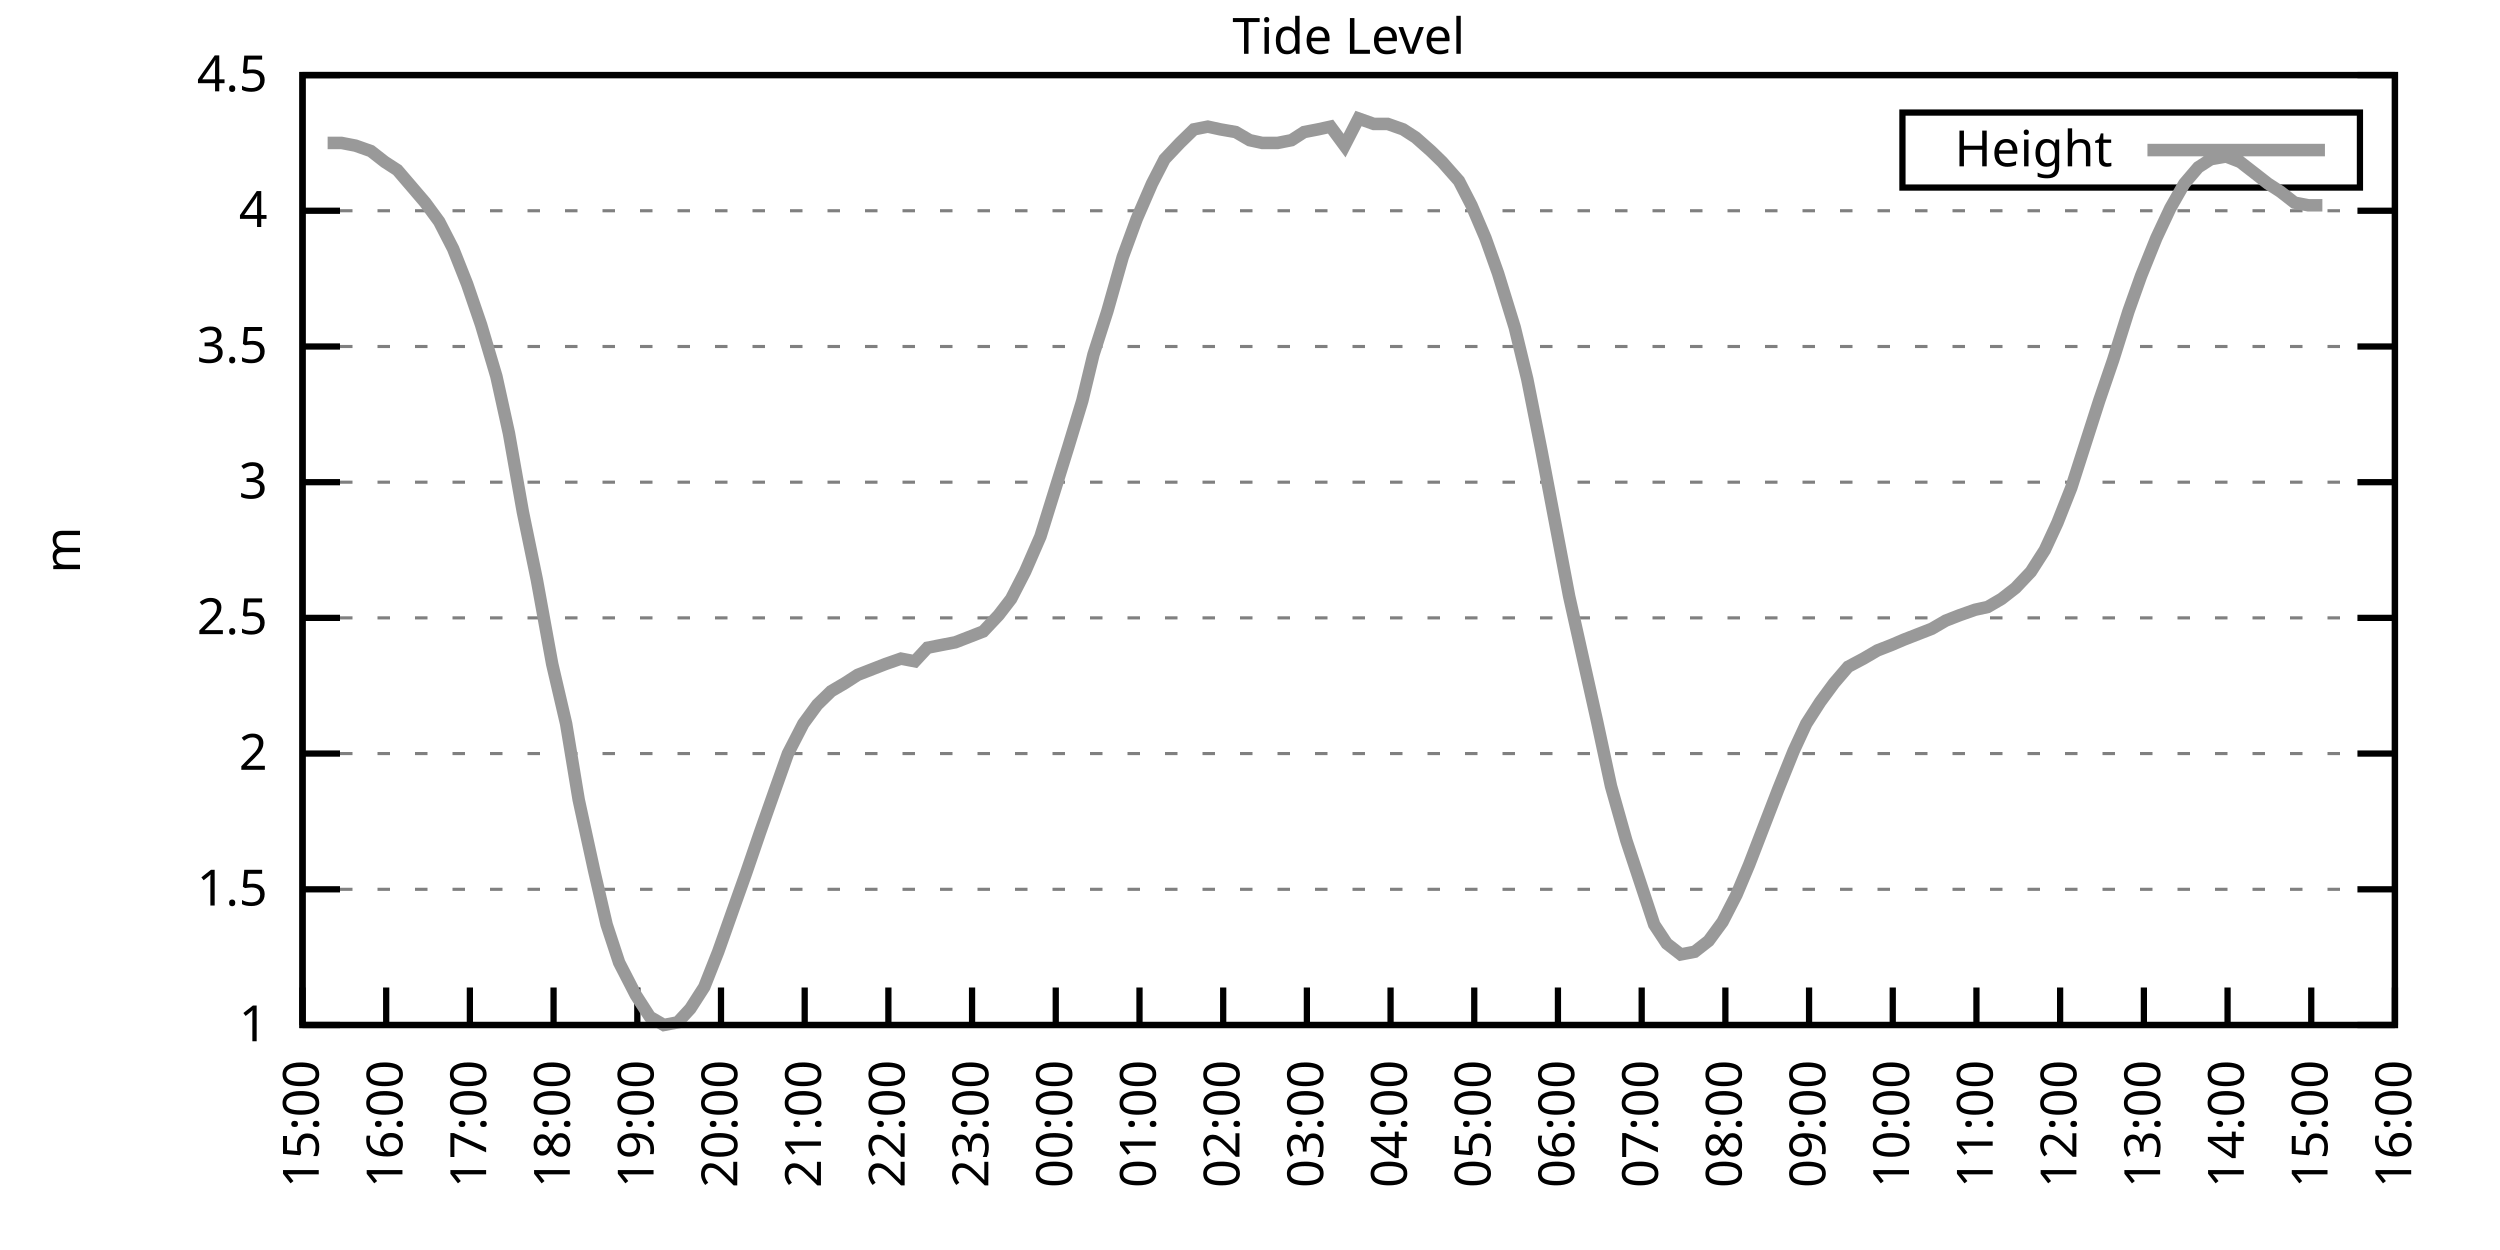
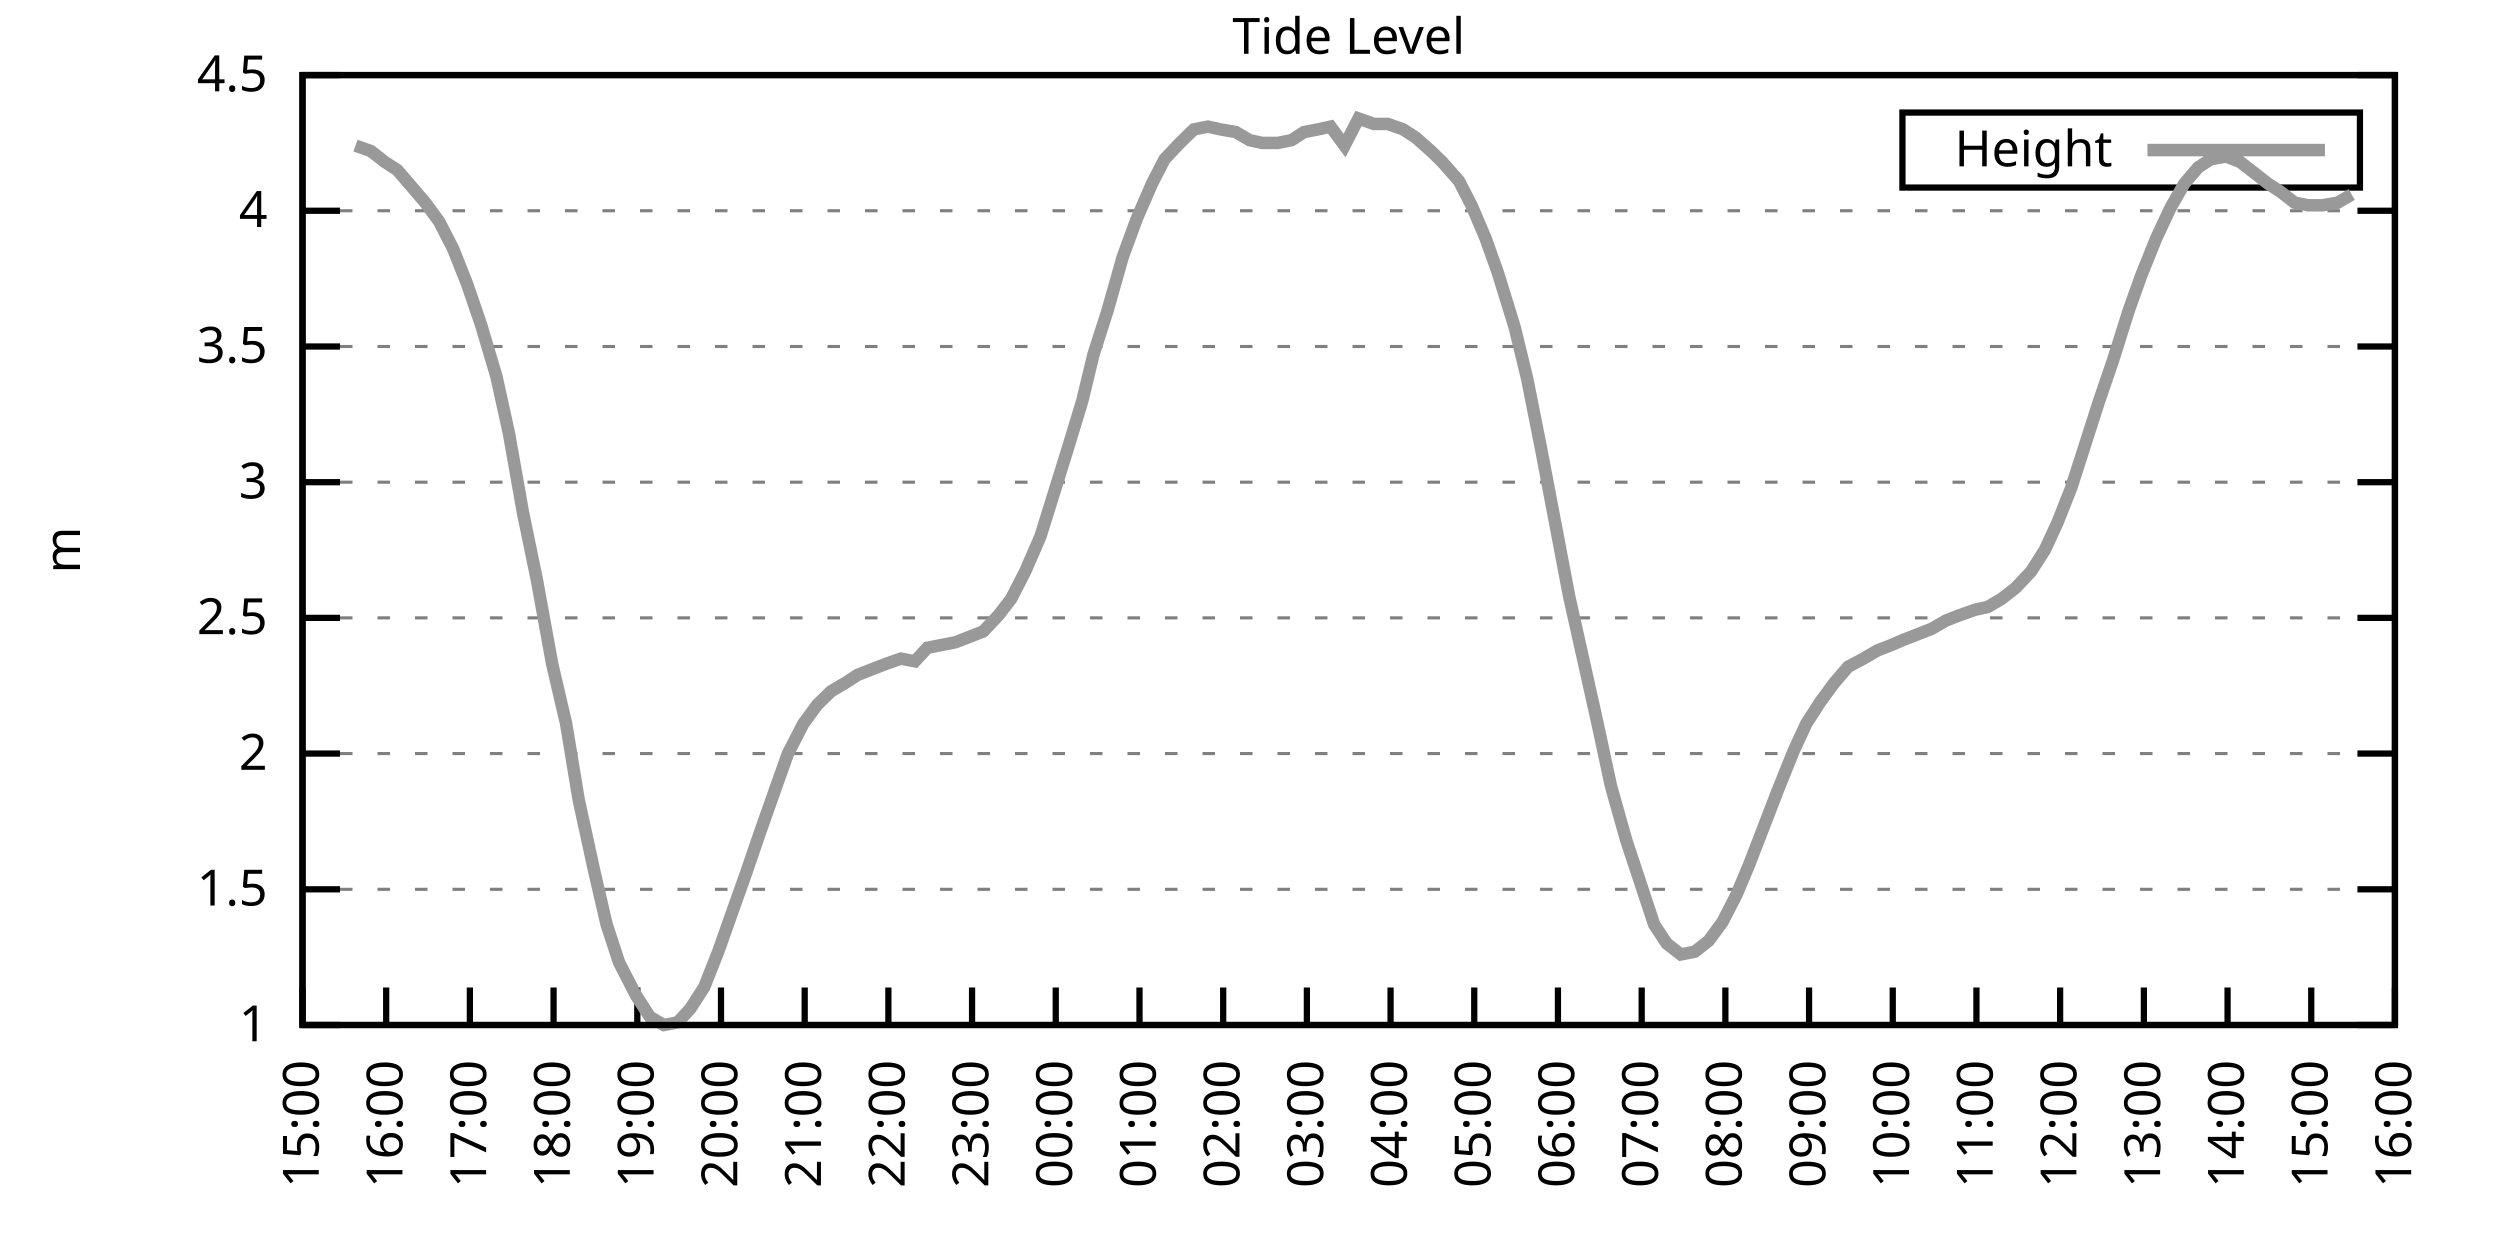
<svg xmlns="http://www.w3.org/2000/svg" xmlns:xlink="http://www.w3.org/1999/xlink" width="400" height="200" viewBox="0 0 400 200">
  <g id="gnuplot_canvas">
    <rect x="0" y="0" width="400" height="200" fill="none" />
    <defs>
      <circle id="gpDot" r="0.5" stroke-width="0.5" stroke="currentColor" />
      <path id="gpPt0" stroke-width="0.333" stroke="currentColor" d="M-1,0 h2 M0,-1 v2" />
      <path id="gpPt1" stroke-width="0.333" stroke="currentColor" d="M-1,-1 L1,1 M1,-1 L-1,1" />
      <path id="gpPt2" stroke-width="0.333" stroke="currentColor" d="M-1,0 L1,0 M0,-1 L0,1 M-1,-1 L1,1 M-1,1 L1,-1" />
      <rect id="gpPt3" stroke-width="0.333" stroke="currentColor" x="-1" y="-1" width="2" height="2" />
      <rect id="gpPt4" stroke-width="0.333" stroke="currentColor" fill="currentColor" x="-1" y="-1" width="2" height="2" />
      <circle id="gpPt5" stroke-width="0.333" stroke="currentColor" cx="0" cy="0" r="1" />
      <use xlink:href="#gpPt5" id="gpPt6" fill="currentColor" stroke="none" />
      <path id="gpPt7" stroke-width="0.333" stroke="currentColor" d="M0,-1.33 L-1.33,0.67 L1.33,0.67 z" />
      <use xlink:href="#gpPt7" id="gpPt8" fill="currentColor" stroke="none" />
      <use xlink:href="#gpPt7" id="gpPt9" stroke="currentColor" transform="rotate(180)" />
      <use xlink:href="#gpPt9" id="gpPt10" fill="currentColor" stroke="none" />
      <use xlink:href="#gpPt3" id="gpPt11" stroke="currentColor" transform="rotate(45)" />
      <use xlink:href="#gpPt11" id="gpPt12" fill="currentColor" stroke="none" />
      <path id="gpPt13" stroke-width="0.333" stroke="currentColor" d="M0,1.330 L1.265,0.411 L0.782,-1.067 L-0.782,-1.076 L-1.265,0.411 z" />
      <use xlink:href="#gpPt13" id="gpPt14" fill="currentColor" stroke="none" />
      <filter id="textbox" filterUnits="objectBoundingBox" x="0" y="0" height="1" width="1">
        <feFlood flood-color="white" flood-opacity="1" result="bgnd" />
        <feComposite in="SourceGraphic" in2="bgnd" operator="atop" />
      </filter>
      <filter id="greybox" filterUnits="objectBoundingBox" x="0" y="0" height="1" width="1">
        <feFlood flood-color="lightgrey" flood-opacity="1" result="grey" />
        <feComposite in="SourceGraphic" in2="grey" operator="atop" />
      </filter>
    </defs>
    <g fill="none" color="white" stroke="currentColor" stroke-width="1.00" stroke-linecap="butt" stroke-linejoin="miter">
</g>
    <g fill="none" color="black" stroke="currentColor" stroke-width="1.00" stroke-linecap="butt" stroke-linejoin="miter">
      <g stroke="none" shape-rendering="crispEdges">
        <polygon fill="rgb(255, 255, 255)" points="48.40,164.00 383.18,164.00 383.18,12.02 48.40,12.02 " />
      </g>
    </g>
    <g fill="none" color="black" stroke="currentColor" stroke-width="1.00" stroke-linecap="butt" stroke-linejoin="miter">
</g>
    <g fill="none" color="black" stroke="black" stroke-width="0.50" stroke-linecap="butt" stroke-linejoin="miter">
</g>
    <g fill="none" color="gray" stroke="currentColor" stroke-width="0.50" stroke-linecap="butt" stroke-linejoin="miter">
      <path stroke="gray" stroke-dasharray="2,4" class="gridline" d="M48.40,164.00 L383.19,164.00  " />
    </g>
    <g fill="none" color="gray" stroke="gray" stroke-width="1.00" stroke-linecap="butt" stroke-linejoin="miter">
</g>
    <g fill="none" color="black" stroke="currentColor" stroke-width="1.00" stroke-linecap="butt" stroke-linejoin="miter">
      <path stroke="black" d="M48.40,164.00 L54.40,164.00 M383.19,164.00 L377.19,164.00  " />
      <g transform="translate(42.80,166.60)" stroke="none" fill="black" font-family="Sans" font-size="8.00" text-anchor="end">
        <text>
          <tspan font-family="Sans"> 1</tspan>
        </text>
      </g>
    </g>
    <g fill="none" color="black" stroke="currentColor" stroke-width="1.00" stroke-linecap="butt" stroke-linejoin="miter">
</g>
    <g fill="none" color="black" stroke="black" stroke-width="0.50" stroke-linecap="butt" stroke-linejoin="miter">
</g>
    <g fill="none" color="gray" stroke="currentColor" stroke-width="0.50" stroke-linecap="butt" stroke-linejoin="miter">
      <path stroke="gray" stroke-dasharray="2,4" class="gridline" d="M48.40,142.29 L383.19,142.29  " />
    </g>
    <g fill="none" color="gray" stroke="gray" stroke-width="1.00" stroke-linecap="butt" stroke-linejoin="miter">
</g>
    <g fill="none" color="black" stroke="currentColor" stroke-width="1.00" stroke-linecap="butt" stroke-linejoin="miter">
      <path stroke="black" d="M48.40,142.29 L54.40,142.29 M383.19,142.29 L377.19,142.29  " />
      <g transform="translate(42.80,144.89)" stroke="none" fill="black" font-family="Sans" font-size="8.00" text-anchor="end">
        <text>
          <tspan font-family="Sans"> 1.5</tspan>
        </text>
      </g>
    </g>
    <g fill="none" color="black" stroke="currentColor" stroke-width="1.00" stroke-linecap="butt" stroke-linejoin="miter">
</g>
    <g fill="none" color="black" stroke="black" stroke-width="0.50" stroke-linecap="butt" stroke-linejoin="miter">
</g>
    <g fill="none" color="gray" stroke="currentColor" stroke-width="0.50" stroke-linecap="butt" stroke-linejoin="miter">
      <path stroke="gray" stroke-dasharray="2,4" class="gridline" d="M48.40,120.57 L383.19,120.57  " />
    </g>
    <g fill="none" color="gray" stroke="gray" stroke-width="1.00" stroke-linecap="butt" stroke-linejoin="miter">
</g>
    <g fill="none" color="black" stroke="currentColor" stroke-width="1.00" stroke-linecap="butt" stroke-linejoin="miter">
      <path stroke="black" d="M48.40,120.57 L54.40,120.57 M383.19,120.57 L377.19,120.57  " />
      <g transform="translate(42.80,123.17)" stroke="none" fill="black" font-family="Sans" font-size="8.00" text-anchor="end">
        <text>
          <tspan font-family="Sans"> 2</tspan>
        </text>
      </g>
    </g>
    <g fill="none" color="black" stroke="currentColor" stroke-width="1.00" stroke-linecap="butt" stroke-linejoin="miter">
</g>
    <g fill="none" color="black" stroke="black" stroke-width="0.50" stroke-linecap="butt" stroke-linejoin="miter">
</g>
    <g fill="none" color="gray" stroke="currentColor" stroke-width="0.50" stroke-linecap="butt" stroke-linejoin="miter">
      <path stroke="gray" stroke-dasharray="2,4" class="gridline" d="M48.40,98.86 L383.19,98.86  " />
    </g>
    <g fill="none" color="gray" stroke="gray" stroke-width="1.00" stroke-linecap="butt" stroke-linejoin="miter">
</g>
    <g fill="none" color="black" stroke="currentColor" stroke-width="1.00" stroke-linecap="butt" stroke-linejoin="miter">
      <path stroke="black" d="M48.40,98.86 L54.40,98.86 M383.19,98.86 L377.19,98.86  " />
      <g transform="translate(42.80,101.46)" stroke="none" fill="black" font-family="Sans" font-size="8.00" text-anchor="end">
        <text>
          <tspan font-family="Sans"> 2.5</tspan>
        </text>
      </g>
    </g>
    <g fill="none" color="black" stroke="currentColor" stroke-width="1.00" stroke-linecap="butt" stroke-linejoin="miter">
</g>
    <g fill="none" color="black" stroke="black" stroke-width="0.50" stroke-linecap="butt" stroke-linejoin="miter">
</g>
    <g fill="none" color="gray" stroke="currentColor" stroke-width="0.50" stroke-linecap="butt" stroke-linejoin="miter">
      <path stroke="gray" stroke-dasharray="2,4" class="gridline" d="M48.40,77.15 L383.19,77.15  " />
    </g>
    <g fill="none" color="gray" stroke="gray" stroke-width="1.00" stroke-linecap="butt" stroke-linejoin="miter">
</g>
    <g fill="none" color="black" stroke="currentColor" stroke-width="1.00" stroke-linecap="butt" stroke-linejoin="miter">
      <path stroke="black" d="M48.40,77.15 L54.40,77.15 M383.19,77.15 L377.19,77.15  " />
      <g transform="translate(42.80,79.75)" stroke="none" fill="black" font-family="Sans" font-size="8.00" text-anchor="end">
        <text>
          <tspan font-family="Sans"> 3</tspan>
        </text>
      </g>
    </g>
    <g fill="none" color="black" stroke="currentColor" stroke-width="1.00" stroke-linecap="butt" stroke-linejoin="miter">
</g>
    <g fill="none" color="black" stroke="black" stroke-width="0.50" stroke-linecap="butt" stroke-linejoin="miter">
</g>
    <g fill="none" color="gray" stroke="currentColor" stroke-width="0.50" stroke-linecap="butt" stroke-linejoin="miter">
      <path stroke="gray" stroke-dasharray="2,4" class="gridline" d="M48.40,55.44 L383.19,55.44  " />
    </g>
    <g fill="none" color="gray" stroke="gray" stroke-width="1.00" stroke-linecap="butt" stroke-linejoin="miter">
</g>
    <g fill="none" color="black" stroke="currentColor" stroke-width="1.00" stroke-linecap="butt" stroke-linejoin="miter">
      <path stroke="black" d="M48.40,55.44 L54.40,55.44 M383.19,55.44 L377.19,55.44  " />
      <g transform="translate(42.80,58.04)" stroke="none" fill="black" font-family="Sans" font-size="8.00" text-anchor="end">
        <text>
          <tspan font-family="Sans"> 3.5</tspan>
        </text>
      </g>
    </g>
    <g fill="none" color="black" stroke="currentColor" stroke-width="1.00" stroke-linecap="butt" stroke-linejoin="miter">
</g>
    <g fill="none" color="black" stroke="black" stroke-width="0.50" stroke-linecap="butt" stroke-linejoin="miter">
</g>
    <g fill="none" color="gray" stroke="currentColor" stroke-width="0.50" stroke-linecap="butt" stroke-linejoin="miter">
      <path stroke="gray" stroke-dasharray="2,4" class="gridline" d="M48.40,33.72 L383.19,33.72  " />
    </g>
    <g fill="none" color="gray" stroke="gray" stroke-width="1.00" stroke-linecap="butt" stroke-linejoin="miter">
</g>
    <g fill="none" color="black" stroke="currentColor" stroke-width="1.00" stroke-linecap="butt" stroke-linejoin="miter">
      <path stroke="black" d="M48.40,33.72 L54.40,33.72 M383.19,33.72 L377.19,33.72  " />
      <g transform="translate(42.80,36.32)" stroke="none" fill="black" font-family="Sans" font-size="8.00" text-anchor="end">
        <text>
          <tspan font-family="Sans"> 4</tspan>
        </text>
      </g>
    </g>
    <g fill="none" color="black" stroke="currentColor" stroke-width="1.00" stroke-linecap="butt" stroke-linejoin="miter">
</g>
    <g fill="none" color="black" stroke="black" stroke-width="0.50" stroke-linecap="butt" stroke-linejoin="miter">
</g>
    <g fill="none" color="gray" stroke="currentColor" stroke-width="0.50" stroke-linecap="butt" stroke-linejoin="miter">
      <path stroke="gray" stroke-dasharray="2,4" class="gridline" d="M48.40,12.01 L383.19,12.01  " />
    </g>
    <g fill="none" color="gray" stroke="gray" stroke-width="1.00" stroke-linecap="butt" stroke-linejoin="miter">
</g>
    <g fill="none" color="black" stroke="currentColor" stroke-width="1.00" stroke-linecap="butt" stroke-linejoin="miter">
      <path stroke="black" d="M48.40,12.01 L54.40,12.01 M383.19,12.01 L377.19,12.01  " />
      <g transform="translate(42.80,14.61)" stroke="none" fill="black" font-family="Sans" font-size="8.00" text-anchor="end">
        <text>
          <tspan font-family="Sans"> 4.5</tspan>
        </text>
      </g>
    </g>
    <g fill="none" color="black" stroke="currentColor" stroke-width="1.00" stroke-linecap="butt" stroke-linejoin="miter">
      <path stroke="black" d="M48.40,164.00 L48.40,158.00  " />
      <g transform="translate(51.00,169.60) rotate(270.00)" stroke="none" fill="black" font-family="Sans" font-size="8.00" text-anchor="end">
        <text>
          <tspan font-family="Sans">15:00</tspan>
        </text>
      </g>
    </g>
    <g fill="none" color="black" stroke="currentColor" stroke-width="1.00" stroke-linecap="butt" stroke-linejoin="miter">
      <path stroke="black" d="M61.79,164.00 L61.79,158.00  " />
      <g transform="translate(64.39,169.60) rotate(270.00)" stroke="none" fill="black" font-family="Sans" font-size="8.00" text-anchor="end">
        <text>
          <tspan font-family="Sans">16:00</tspan>
        </text>
      </g>
    </g>
    <g fill="none" color="black" stroke="currentColor" stroke-width="1.00" stroke-linecap="butt" stroke-linejoin="miter">
      <path stroke="black" d="M75.18,164.00 L75.18,158.00  " />
      <g transform="translate(77.78,169.60) rotate(270.00)" stroke="none" fill="black" font-family="Sans" font-size="8.00" text-anchor="end">
        <text>
          <tspan font-family="Sans">17:00</tspan>
        </text>
      </g>
    </g>
    <g fill="none" color="black" stroke="currentColor" stroke-width="1.00" stroke-linecap="butt" stroke-linejoin="miter">
      <path stroke="black" d="M88.57,164.00 L88.57,158.00  " />
      <g transform="translate(91.17,169.60) rotate(270.00)" stroke="none" fill="black" font-family="Sans" font-size="8.00" text-anchor="end">
        <text>
          <tspan font-family="Sans">18:00</tspan>
        </text>
      </g>
    </g>
    <g fill="none" color="black" stroke="currentColor" stroke-width="1.00" stroke-linecap="butt" stroke-linejoin="miter">
      <path stroke="black" d="M101.97,164.00 L101.97,158.00  " />
      <g transform="translate(104.57,169.60) rotate(270.00)" stroke="none" fill="black" font-family="Sans" font-size="8.00" text-anchor="end">
        <text>
          <tspan font-family="Sans">19:00</tspan>
        </text>
      </g>
    </g>
    <g fill="none" color="black" stroke="currentColor" stroke-width="1.00" stroke-linecap="butt" stroke-linejoin="miter">
      <path stroke="black" d="M115.36,164.00 L115.36,158.00  " />
      <g transform="translate(117.96,169.60) rotate(270.00)" stroke="none" fill="black" font-family="Sans" font-size="8.00" text-anchor="end">
        <text>
          <tspan font-family="Sans">20:00</tspan>
        </text>
      </g>
    </g>
    <g fill="none" color="black" stroke="currentColor" stroke-width="1.00" stroke-linecap="butt" stroke-linejoin="miter">
      <path stroke="black" d="M128.75,164.00 L128.75,158.00  " />
      <g transform="translate(131.35,169.60) rotate(270.00)" stroke="none" fill="black" font-family="Sans" font-size="8.00" text-anchor="end">
        <text>
          <tspan font-family="Sans">21:00</tspan>
        </text>
      </g>
    </g>
    <g fill="none" color="black" stroke="currentColor" stroke-width="1.00" stroke-linecap="butt" stroke-linejoin="miter">
      <path stroke="black" d="M142.14,164.00 L142.14,158.00  " />
      <g transform="translate(144.74,169.60) rotate(270.00)" stroke="none" fill="black" font-family="Sans" font-size="8.00" text-anchor="end">
        <text>
          <tspan font-family="Sans">22:00</tspan>
        </text>
      </g>
    </g>
    <g fill="none" color="black" stroke="currentColor" stroke-width="1.00" stroke-linecap="butt" stroke-linejoin="miter">
      <path stroke="black" d="M155.53,164.00 L155.53,158.00  " />
      <g transform="translate(158.13,169.60) rotate(270.00)" stroke="none" fill="black" font-family="Sans" font-size="8.00" text-anchor="end">
        <text>
          <tspan font-family="Sans">23:00</tspan>
        </text>
      </g>
    </g>
    <g fill="none" color="black" stroke="currentColor" stroke-width="1.00" stroke-linecap="butt" stroke-linejoin="miter">
      <path stroke="black" d="M168.92,164.00 L168.92,158.00  " />
      <g transform="translate(171.52,169.60) rotate(270.00)" stroke="none" fill="black" font-family="Sans" font-size="8.00" text-anchor="end">
        <text>
          <tspan font-family="Sans">00:00</tspan>
        </text>
      </g>
    </g>
    <g fill="none" color="black" stroke="currentColor" stroke-width="1.00" stroke-linecap="butt" stroke-linejoin="miter">
      <path stroke="black" d="M182.32,164.00 L182.32,158.00  " />
      <g transform="translate(184.92,169.60) rotate(270.00)" stroke="none" fill="black" font-family="Sans" font-size="8.00" text-anchor="end">
        <text>
          <tspan font-family="Sans">01:00</tspan>
        </text>
      </g>
    </g>
    <g fill="none" color="black" stroke="currentColor" stroke-width="1.00" stroke-linecap="butt" stroke-linejoin="miter">
      <path stroke="black" d="M195.71,164.00 L195.71,158.00  " />
      <g transform="translate(198.31,169.60) rotate(270.00)" stroke="none" fill="black" font-family="Sans" font-size="8.00" text-anchor="end">
        <text>
          <tspan font-family="Sans">02:00</tspan>
        </text>
      </g>
    </g>
    <g fill="none" color="black" stroke="currentColor" stroke-width="1.00" stroke-linecap="butt" stroke-linejoin="miter">
      <path stroke="black" d="M209.10,164.00 L209.10,158.00  " />
      <g transform="translate(211.70,169.60) rotate(270.00)" stroke="none" fill="black" font-family="Sans" font-size="8.00" text-anchor="end">
        <text>
          <tspan font-family="Sans">03:00</tspan>
        </text>
      </g>
    </g>
    <g fill="none" color="black" stroke="currentColor" stroke-width="1.00" stroke-linecap="butt" stroke-linejoin="miter">
      <path stroke="black" d="M222.49,164.00 L222.49,158.00  " />
      <g transform="translate(225.09,169.60) rotate(270.00)" stroke="none" fill="black" font-family="Sans" font-size="8.00" text-anchor="end">
        <text>
          <tspan font-family="Sans">04:00</tspan>
        </text>
      </g>
    </g>
    <g fill="none" color="black" stroke="currentColor" stroke-width="1.00" stroke-linecap="butt" stroke-linejoin="miter">
      <path stroke="black" d="M235.88,164.00 L235.88,158.00  " />
      <g transform="translate(238.48,169.60) rotate(270.00)" stroke="none" fill="black" font-family="Sans" font-size="8.00" text-anchor="end">
        <text>
          <tspan font-family="Sans">05:00</tspan>
        </text>
      </g>
    </g>
    <g fill="none" color="black" stroke="currentColor" stroke-width="1.00" stroke-linecap="butt" stroke-linejoin="miter">
      <path stroke="black" d="M249.27,164.00 L249.27,158.00  " />
      <g transform="translate(251.87,169.60) rotate(270.00)" stroke="none" fill="black" font-family="Sans" font-size="8.00" text-anchor="end">
        <text>
          <tspan font-family="Sans">06:00</tspan>
        </text>
      </g>
    </g>
    <g fill="none" color="black" stroke="currentColor" stroke-width="1.00" stroke-linecap="butt" stroke-linejoin="miter">
      <path stroke="black" d="M262.67,164.00 L262.67,158.00  " />
      <g transform="translate(265.27,169.60) rotate(270.00)" stroke="none" fill="black" font-family="Sans" font-size="8.00" text-anchor="end">
        <text>
          <tspan font-family="Sans">07:00</tspan>
        </text>
      </g>
    </g>
    <g fill="none" color="black" stroke="currentColor" stroke-width="1.00" stroke-linecap="butt" stroke-linejoin="miter">
      <path stroke="black" d="M276.06,164.00 L276.06,158.00  " />
      <g transform="translate(278.66,169.60) rotate(270.00)" stroke="none" fill="black" font-family="Sans" font-size="8.00" text-anchor="end">
        <text>
          <tspan font-family="Sans">08:00</tspan>
        </text>
      </g>
    </g>
    <g fill="none" color="black" stroke="currentColor" stroke-width="1.00" stroke-linecap="butt" stroke-linejoin="miter">
      <path stroke="black" d="M289.45,164.00 L289.45,158.00  " />
      <g transform="translate(292.05,169.60) rotate(270.00)" stroke="none" fill="black" font-family="Sans" font-size="8.00" text-anchor="end">
        <text>
          <tspan font-family="Sans">09:00</tspan>
        </text>
      </g>
    </g>
    <g fill="none" color="black" stroke="currentColor" stroke-width="1.00" stroke-linecap="butt" stroke-linejoin="miter">
      <path stroke="black" d="M302.84,164.00 L302.84,158.00  " />
      <g transform="translate(305.44,169.60) rotate(270.00)" stroke="none" fill="black" font-family="Sans" font-size="8.00" text-anchor="end">
        <text>
          <tspan font-family="Sans">10:00</tspan>
        </text>
      </g>
    </g>
    <g fill="none" color="black" stroke="currentColor" stroke-width="1.00" stroke-linecap="butt" stroke-linejoin="miter">
      <path stroke="black" d="M316.23,164.00 L316.23,158.00  " />
      <g transform="translate(318.83,169.60) rotate(270.00)" stroke="none" fill="black" font-family="Sans" font-size="8.00" text-anchor="end">
        <text>
          <tspan font-family="Sans">11:00</tspan>
        </text>
      </g>
    </g>
    <g fill="none" color="black" stroke="currentColor" stroke-width="1.00" stroke-linecap="butt" stroke-linejoin="miter">
      <path stroke="black" d="M329.62,164.00 L329.62,158.00  " />
      <g transform="translate(332.22,169.60) rotate(270.00)" stroke="none" fill="black" font-family="Sans" font-size="8.00" text-anchor="end">
        <text>
          <tspan font-family="Sans">12:00</tspan>
        </text>
      </g>
    </g>
    <g fill="none" color="black" stroke="currentColor" stroke-width="1.00" stroke-linecap="butt" stroke-linejoin="miter">
      <path stroke="black" d="M343.02,164.00 L343.02,158.00  " />
      <g transform="translate(345.62,169.60) rotate(270.00)" stroke="none" fill="black" font-family="Sans" font-size="8.00" text-anchor="end">
        <text>
          <tspan font-family="Sans">13:00</tspan>
        </text>
      </g>
    </g>
    <g fill="none" color="black" stroke="currentColor" stroke-width="1.00" stroke-linecap="butt" stroke-linejoin="miter">
      <path stroke="black" d="M356.41,164.00 L356.41,158.00  " />
      <g transform="translate(359.01,169.60) rotate(270.00)" stroke="none" fill="black" font-family="Sans" font-size="8.00" text-anchor="end">
        <text>
          <tspan font-family="Sans">14:00</tspan>
        </text>
      </g>
    </g>
    <g fill="none" color="black" stroke="currentColor" stroke-width="1.00" stroke-linecap="butt" stroke-linejoin="miter">
      <path stroke="black" d="M369.80,164.00 L369.80,158.00  " />
      <g transform="translate(372.40,169.60) rotate(270.00)" stroke="none" fill="black" font-family="Sans" font-size="8.00" text-anchor="end">
        <text>
          <tspan font-family="Sans">15:00</tspan>
        </text>
      </g>
    </g>
    <g fill="none" color="black" stroke="currentColor" stroke-width="1.00" stroke-linecap="butt" stroke-linejoin="miter">
      <path stroke="black" d="M383.19,164.00 L383.19,158.00  " />
      <g transform="translate(385.79,169.60) rotate(270.00)" stroke="none" fill="black" font-family="Sans" font-size="8.00" text-anchor="end">
        <text>
          <tspan font-family="Sans">16:00</tspan>
        </text>
      </g>
    </g>
    <g fill="none" color="black" stroke="currentColor" stroke-width="1.00" stroke-linecap="butt" stroke-linejoin="miter">
</g>
    <g fill="none" color="black" stroke="currentColor" stroke-width="1.00" stroke-linecap="butt" stroke-linejoin="miter">
      <path stroke="black" d="M48.40,12.01 L48.40,164.00 L383.19,164.00 L383.19,12.01 L48.40,12.01 Z  " />
    </g>
    <g fill="none" color="black" stroke="currentColor" stroke-width="1.00" stroke-linecap="butt" stroke-linejoin="miter">
</g>
    <g fill="none" color="black" stroke="currentColor" stroke-width="1.00" stroke-linecap="butt" stroke-linejoin="miter">
      <path stroke="black" d="M304.39,30.01 L304.39,18.01 L377.59,18.01 L377.59,30.01 L304.39,30.01 Z  " />
    </g>
    <g id="Tide_level_plot_1">
      <g fill="none" color="white" stroke="black" stroke-width="2.00" stroke-linecap="butt" stroke-linejoin="miter">
</g>
      <g fill="none" color="black" stroke="currentColor" stroke-width="2.00" stroke-linecap="butt" stroke-linejoin="miter">
        <g transform="translate(337.99,26.61)" stroke="none" fill="black" font-family="Sans" font-size="8.00" text-anchor="end">
          <text>
            <tspan font-family="Sans">Height</tspan>
          </text>
        </g>
      </g>
      <g fill="none" color="black" stroke="currentColor" stroke-width="2.00" stroke-linecap="butt" stroke-linejoin="miter">
-         <path stroke="rgb(153, 153, 153)" d="M343.59,24.01 L371.99,24.01 M52.42,22.87 L54.65,22.87 L56.88,23.30 L59.34,24.17 L61.57,25.91 L63.58,27.21   L65.81,29.81 L68.04,32.42 L70.27,35.46 L72.50,39.80 L74.74,45.45 L76.97,51.96 L79.42,60.21 L81.43,69.33   L83.66,81.93 L85.90,92.78 L88.35,106.24 L90.58,115.80 L92.59,127.96 L95.05,139.25 L97.06,147.93 L99.06,154.01   L101.74,159.22 L103.98,162.70 L106.21,164.00 L108.44,163.57 L110.45,161.39 L112.68,157.92 L114.91,152.28 L117.37,145.33   L119.38,139.68 L121.61,133.17 L124.06,126.22 L126.07,120.57 L128.53,115.80 L130.76,112.76 L132.99,110.59 L135.22,109.28   L137.23,107.98 L139.46,107.11 L141.69,106.24 L144.15,105.38 L146.38,105.81 L148.39,103.64 L150.62,103.20 L152.85,102.77   L155.09,101.90 L157.32,101.03 L159.77,98.43 L161.78,95.82 L164.01,91.48 L166.47,85.83 L170.93,71.50 L173.17,64.12   L174.95,56.74 L177.18,49.79 L179.64,41.11 L181.87,35.03 L184.32,29.38 L186.33,25.47 L188.79,22.87 L191.02,20.70   L193.25,20.26 L195.26,20.70 L197.72,21.13 L199.95,22.43 L201.96,22.87 L204.41,22.87 L206.64,22.43 L208.65,21.13   L210.88,20.70 L212.89,20.26 L215.13,23.30 L217.36,18.96 L219.81,19.83 L222.04,19.83 L224.50,20.70 L226.51,22.00   L228.96,24.17 L230.75,25.91 L233.43,28.95 L235.44,32.85 L237.67,38.07 L239.68,43.71 L242.36,52.40 L244.36,60.65   L246.60,71.94 L248.83,83.66 L251.06,95.39 L253.29,105.38 L255.52,115.36 L257.76,125.79 L260.21,134.47 L264.67,147.93   L266.68,150.97 L268.92,152.71 L271.15,152.28 L273.38,150.54 L275.61,147.50 L277.84,143.16 L279.85,138.38 L282.53,131.43   L284.54,126.22 L286.99,120.14 L289.00,115.80 L291.23,112.32 L293.47,109.28 L295.70,106.68 L298.15,105.38 L300.39,104.07   L302.62,103.20 L304.63,102.34 L306.86,101.47 L309.09,100.60 L311.32,99.30 L313.55,98.43 L316.01,97.56 L318.02,97.12   L320.25,95.82 L322.48,94.08 L324.94,91.48 L327.17,88.00 L329.18,83.66 L331.41,78.02 L333.64,71.07 L335.87,64.12   L338.10,57.61 L340.56,49.79 L342.57,44.15 L345.02,38.07 L347.26,33.29 L349.49,29.38 L351.72,26.77 L353.73,25.47   L356.18,25.04 L358.42,25.91 L360.65,27.64 L362.88,29.38 L364.89,30.68 L367.12,32.42 L369.35,32.85 L371.58,32.85    " />
+         <path stroke="rgb(153, 153, 153)" d="M343.59,24.01 L371.99,24.01 M56.88,23.30 L59.34,24.17 L61.57,25.91 L63.58,27.21 L65.81,29.81 L68.04,32.42   L70.27,35.46 L72.50,39.80 L74.74,45.45 L76.97,51.96 L79.42,60.21 L81.43,69.33 L83.66,81.93 L85.90,92.78   L88.35,106.24 L90.58,115.80 L92.59,127.96 L95.05,139.25 L97.06,147.93 L99.06,154.01 L101.74,159.22 L103.98,162.70   L106.21,164.00 L108.44,163.57 L110.45,161.39 L112.68,157.92 L114.91,152.28 L117.37,145.33 L119.38,139.68 L121.61,133.17   L124.06,126.22 L126.07,120.57 L128.53,115.80 L130.76,112.76 L132.99,110.59 L135.22,109.28 L137.23,107.98 L139.46,107.11   L141.69,106.24 L144.15,105.38 L146.38,105.81 L148.39,103.64 L150.62,103.20 L152.85,102.77 L155.09,101.90 L157.32,101.03   L159.77,98.43 L161.78,95.82 L164.01,91.48 L166.47,85.83 L170.93,71.50 L173.17,64.12 L174.95,56.74 L177.18,49.79   L179.64,41.11 L181.87,35.03 L184.32,29.38 L186.33,25.47 L188.79,22.87 L191.02,20.70 L193.25,20.26 L195.26,20.70   L197.72,21.13 L199.95,22.43 L201.96,22.87 L204.41,22.87 L206.64,22.43 L208.65,21.13 L210.88,20.70 L212.89,20.26   L215.13,23.30 L217.36,18.96 L219.81,19.83 L222.04,19.83 L224.50,20.70 L226.51,22.00 L228.96,24.17 L230.75,25.91   L233.43,28.95 L235.44,32.85 L237.67,38.07 L239.68,43.71 L242.36,52.40 L244.36,60.65 L246.60,71.94 L248.83,83.66   L251.06,95.39 L253.29,105.38 L255.52,115.36 L257.76,125.79 L260.21,134.47 L264.67,147.93 L266.68,150.97 L268.92,152.71   L271.15,152.28 L273.38,150.54 L275.61,147.50 L277.84,143.16 L279.85,138.38 L282.53,131.43 L284.54,126.22 L286.99,120.14   L289.00,115.80 L291.23,112.32 L293.47,109.28 L295.70,106.68 L298.15,105.38 L300.39,104.07 L302.62,103.20 L304.63,102.34   L306.86,101.47 L309.09,100.60 L311.32,99.30 L313.55,98.43 L316.01,97.56 L318.02,97.12 L320.25,95.82 L322.48,94.08   L324.94,91.48 L327.17,88.00 L329.18,83.66 L331.41,78.02 L333.64,71.07 L335.87,64.12 L338.10,57.61 L340.56,49.79   L342.57,44.15 L345.02,38.07 L347.26,33.29 L349.49,29.38 L351.72,26.77 L353.73,25.47 L356.18,25.04 L358.42,25.91   L360.65,27.64 L362.88,29.38 L364.89,30.68 L367.12,32.42 L369.35,32.85 L371.58,32.85 L374.04,32.42 L376.27,31.12    " />
      </g>
    </g>
    <g fill="none" color="black" stroke="currentColor" stroke-width="2.00" stroke-linecap="butt" stroke-linejoin="miter">
</g>
    <g fill="none" color="black" stroke="black" stroke-width="1.00" stroke-linecap="butt" stroke-linejoin="miter">
</g>
    <g fill="none" color="black" stroke="currentColor" stroke-width="1.00" stroke-linecap="butt" stroke-linejoin="miter">
      <path stroke="black" d="M48.40,12.01 L48.40,164.00 L383.19,164.00 L383.19,12.01 L48.40,12.01 Z  " />
      <g transform="translate(12.80,88.01) rotate(270.00)" stroke="none" fill="black" font-family="Sans" font-size="8.00" text-anchor="middle">
        <text>
          <tspan font-family="Sans">m</tspan>
        </text>
      </g>
    </g>
    <g fill="none" color="black" stroke="currentColor" stroke-width="1.00" stroke-linecap="butt" stroke-linejoin="miter">
</g>
    <g fill="none" color="black" stroke="currentColor" stroke-width="1.00" stroke-linecap="butt" stroke-linejoin="miter">
      <g transform="translate(215.79,8.61)" stroke="none" fill="black" font-family="Sans" font-size="8.00" text-anchor="middle">
        <text>
          <tspan font-family="Sans">Tide Level</tspan>
        </text>
      </g>
    </g>
    <g fill="none" color="black" stroke="currentColor" stroke-width="1.00" stroke-linecap="butt" stroke-linejoin="miter">
</g>
  </g>
</svg>
